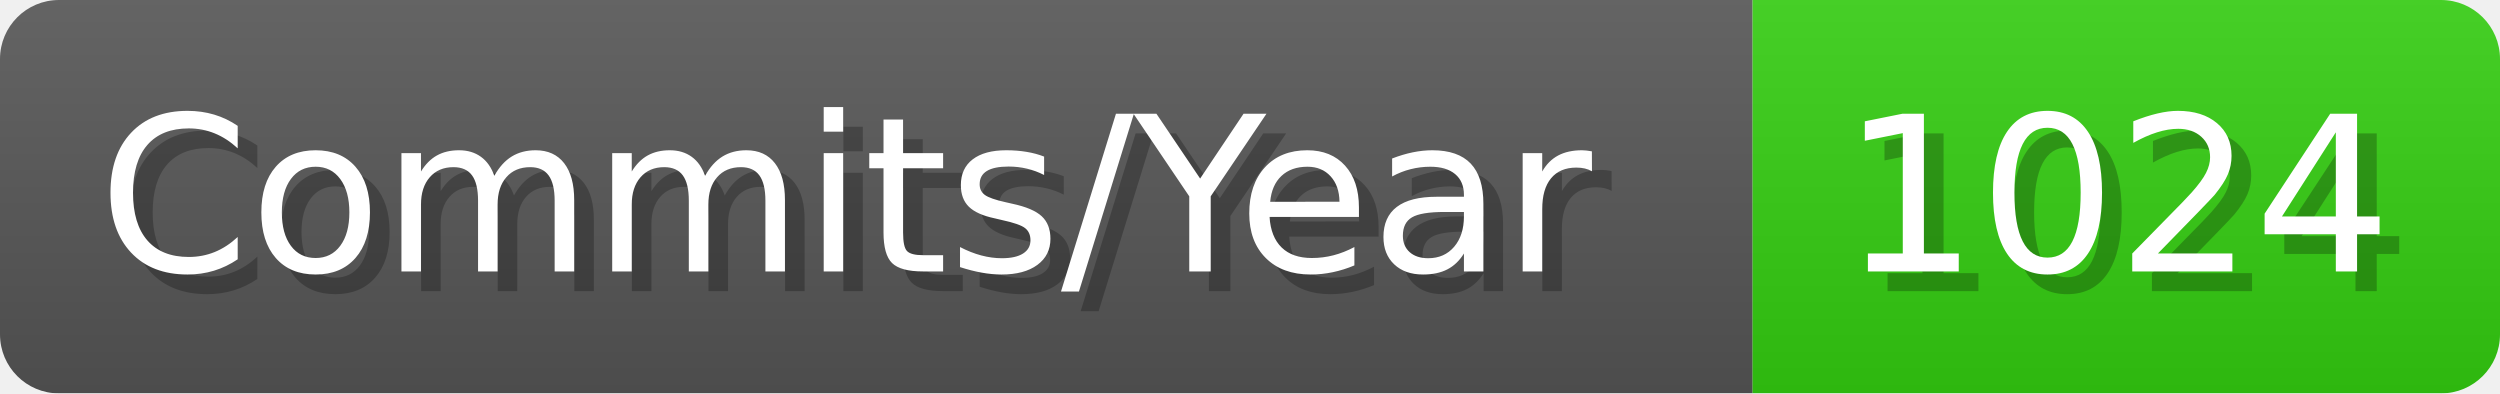
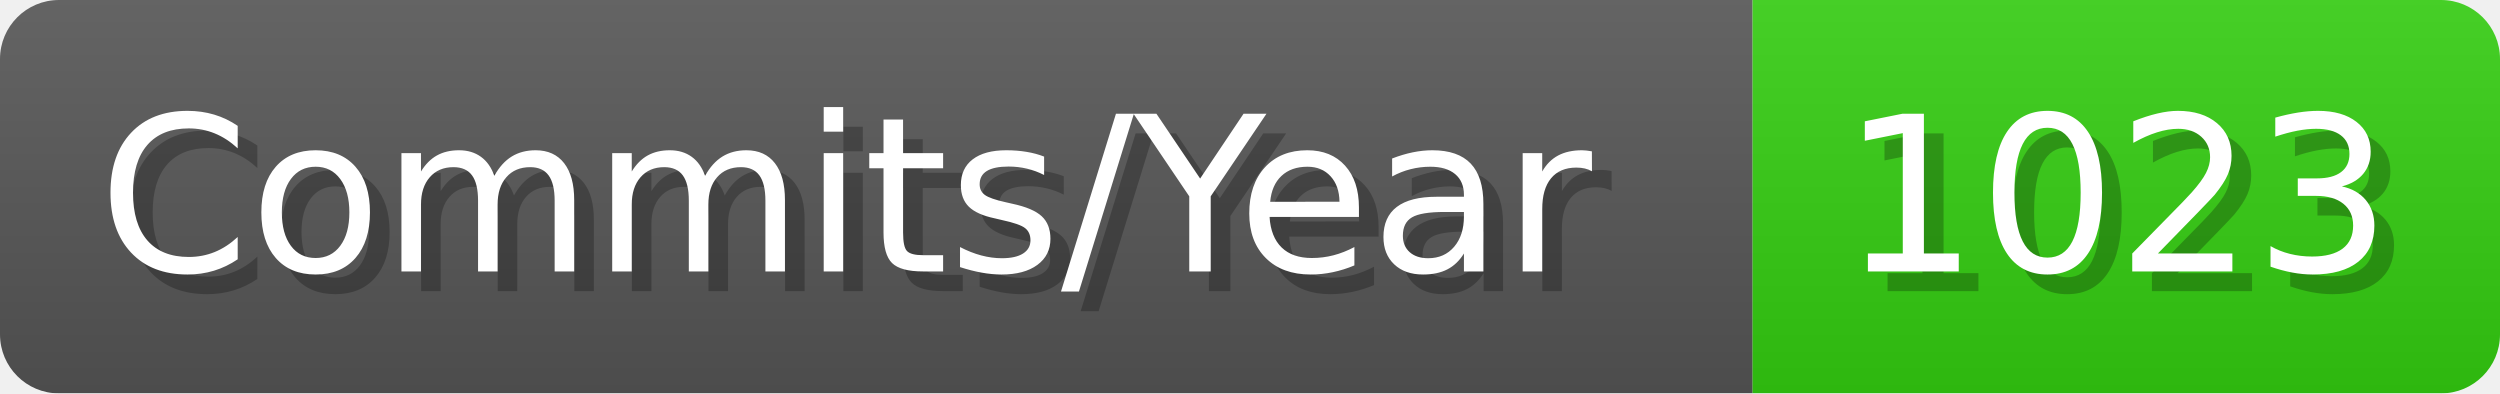
- <svg xmlns="http://www.w3.org/2000/svg" width="127.1" height="20" viewBox="0 0 1271 200" role="img" aria-label="Commits/Year: 1024">
+ <svg xmlns="http://www.w3.org/2000/svg" width="127.1" height="20" viewBox="0 0 1271 200" role="img" aria-label="Commits/Year: 1023">
  <linearGradient id="aUPdi" x2="0" y2="100%">
    <stop offset="0" stop-opacity=".1" stop-color="#EEE" />
    <stop offset="1" stop-opacity=".1" />
  </linearGradient>
  <mask id="WfAiQ">
    <rect width="1271" height="200" rx="30" fill="#FFF" />
  </mask>
  <g mask="url(#WfAiQ)">
    <rect width="891" height="200" fill="#555" />
    <rect width="380" height="200" fill="#3C1" x="891" />
    <rect width="1271" height="200" fill="url(#aUPdi)" />
  </g>
  <g aria-hidden="true" fill="#fff" text-anchor="start" font-family="Verdana,DejaVu Sans,sans-serif" font-size="110">
    <text x="60" y="148" textLength="791" fill="#000" opacity="0.25">Commits/Year</text>
    <text x="50" y="138" textLength="791">Commits/Year</text>
-     <text x="946" y="148" textLength="280" fill="#000" opacity="0.25">1024</text>
-     <text x="936" y="138" textLength="280">1024</text>
+     <text x="946" y="148" textLength="280" fill="#000" opacity="0.25">1023</text>
+     <text x="936" y="138" textLength="280">1023</text>
  </g>
</svg>
